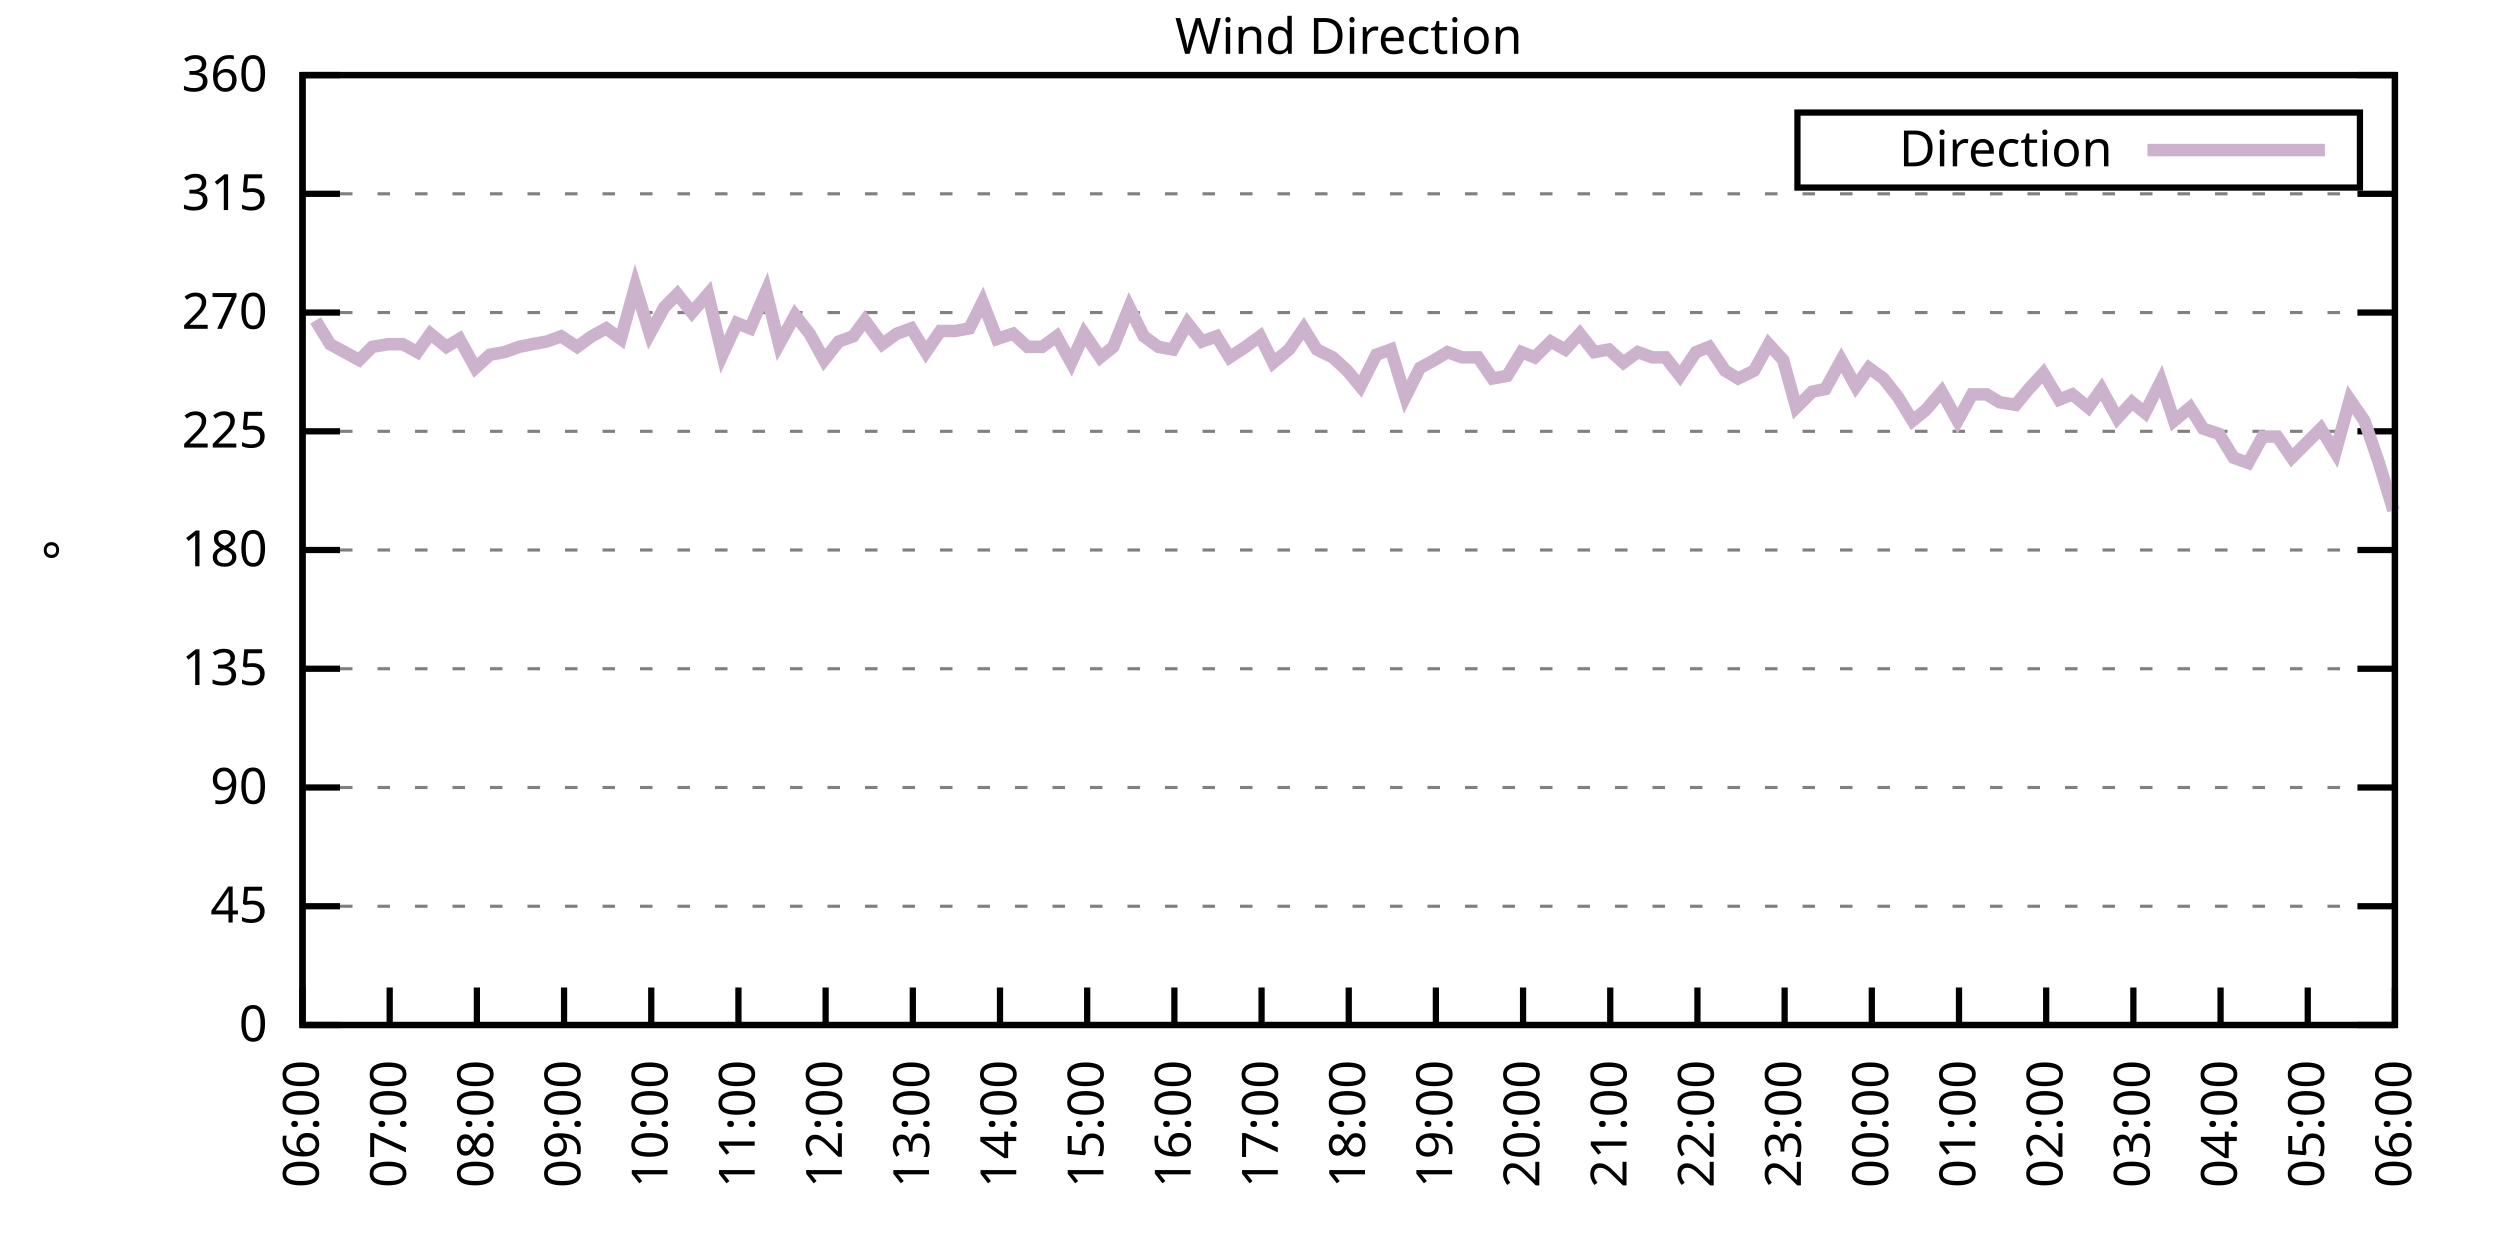
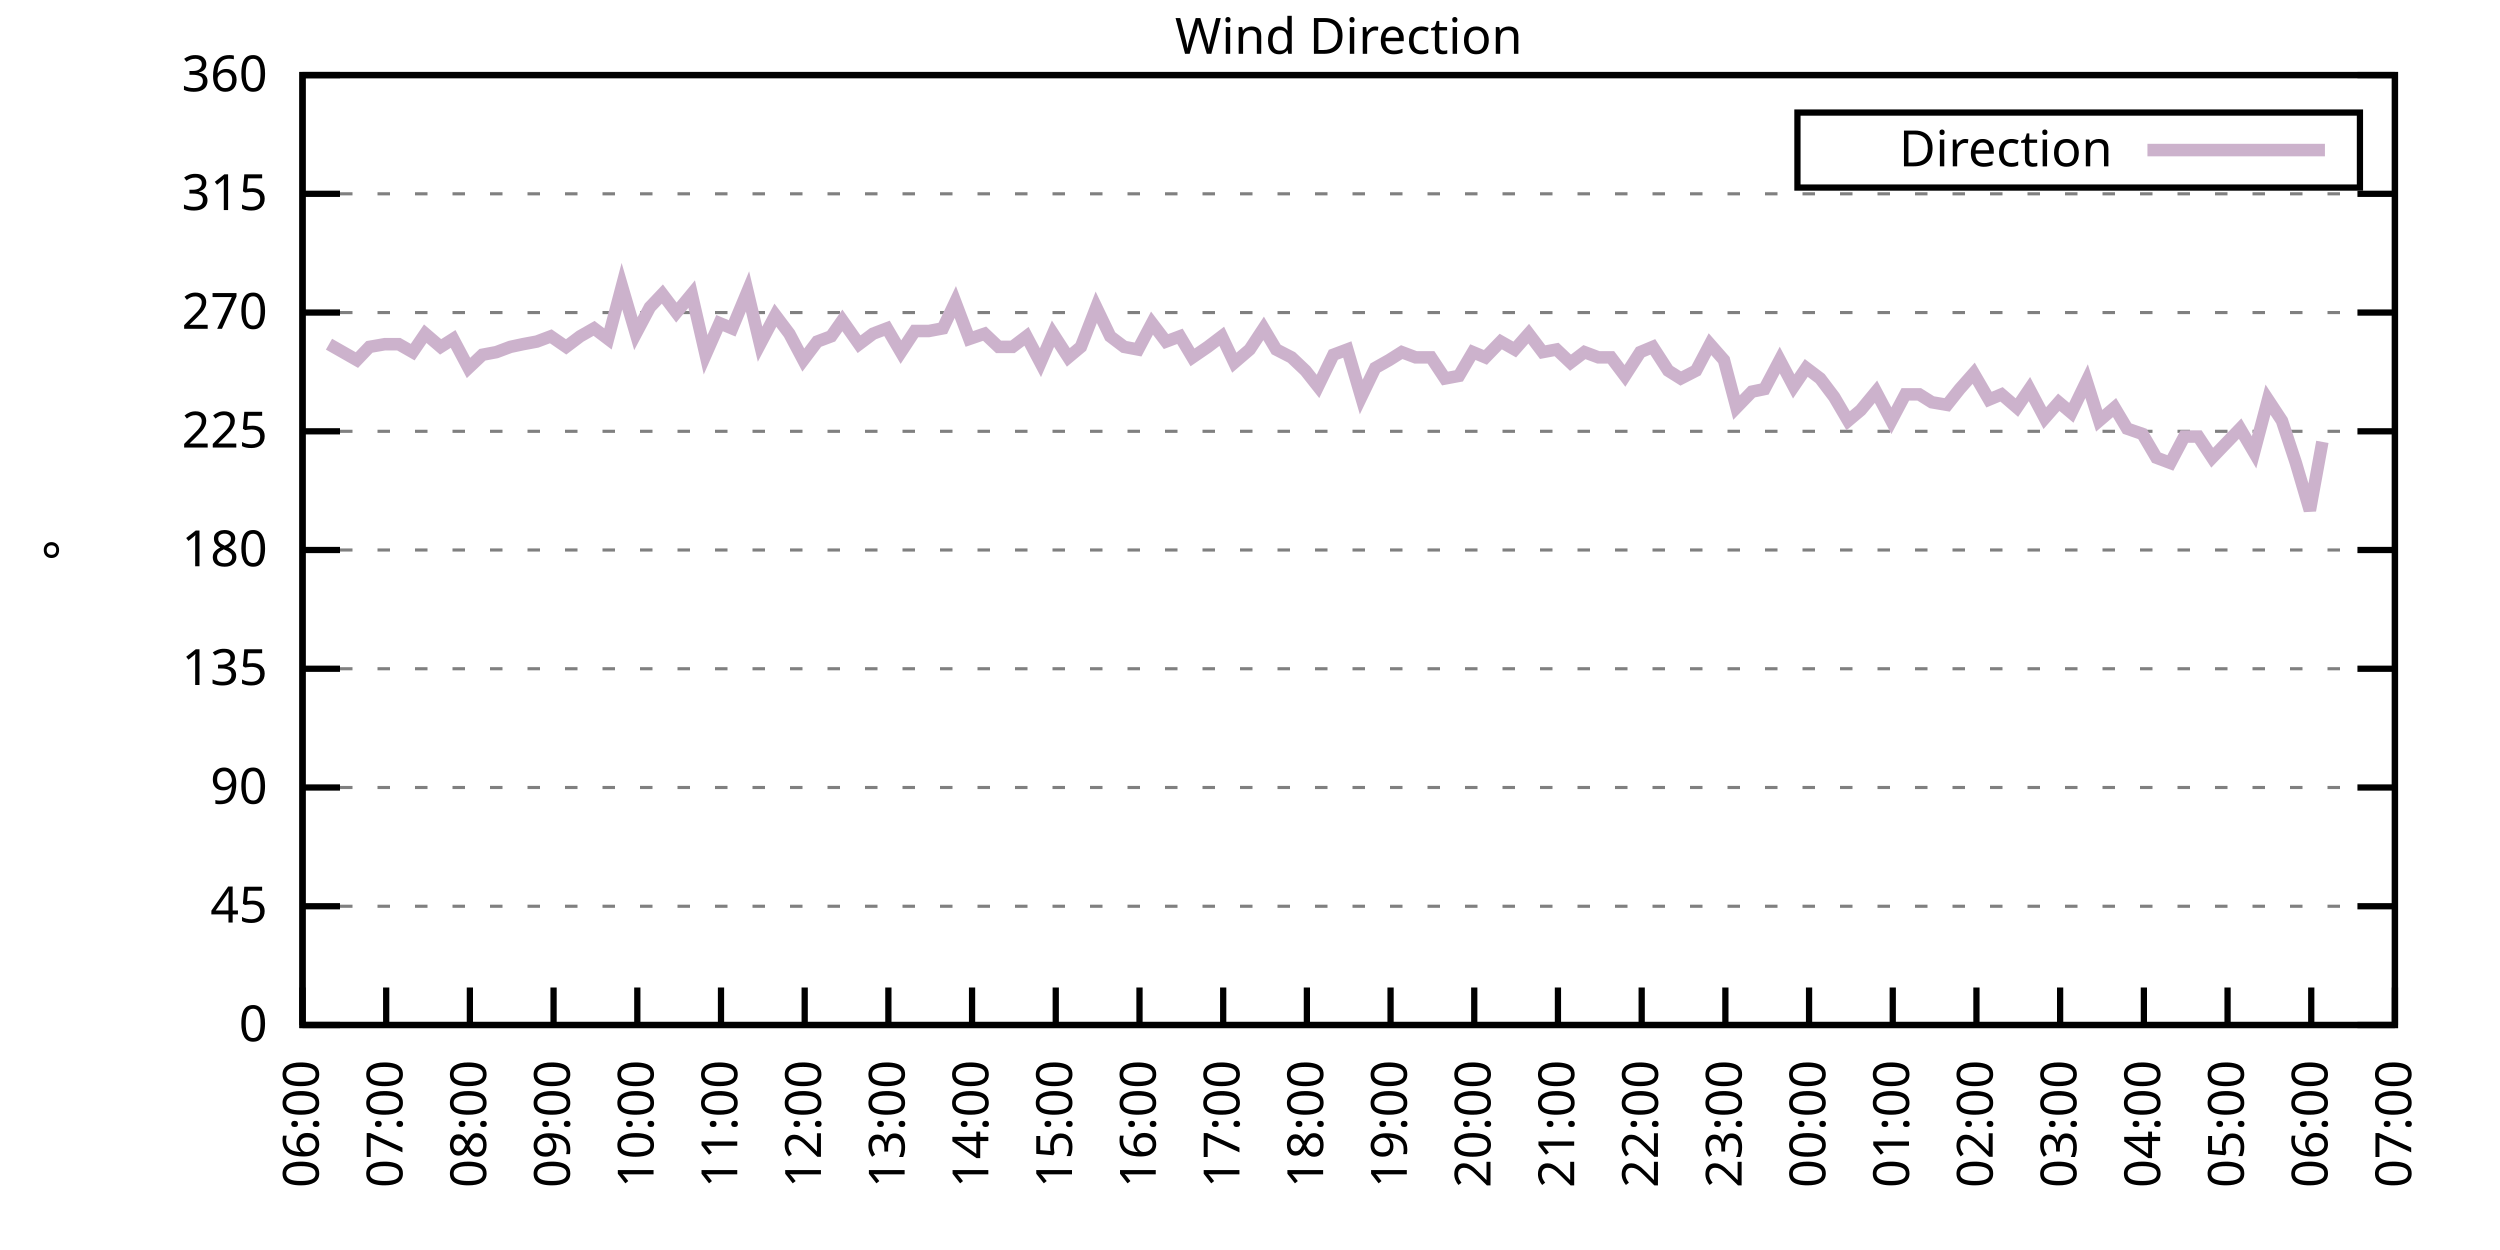
<svg xmlns="http://www.w3.org/2000/svg" xmlns:xlink="http://www.w3.org/1999/xlink" width="400" height="200" viewBox="0 0 400 200">
  <g id="gnuplot_canvas">
    <rect x="0" y="0" width="400" height="200" fill="none" />
    <defs>
      <circle id="gpDot" r="0.5" stroke-width="0.5" stroke="currentColor" />
      <path id="gpPt0" stroke-width="0.333" stroke="currentColor" d="M-1,0 h2 M0,-1 v2" />
      <path id="gpPt1" stroke-width="0.333" stroke="currentColor" d="M-1,-1 L1,1 M1,-1 L-1,1" />
      <path id="gpPt2" stroke-width="0.333" stroke="currentColor" d="M-1,0 L1,0 M0,-1 L0,1 M-1,-1 L1,1 M-1,1 L1,-1" />
      <rect id="gpPt3" stroke-width="0.333" stroke="currentColor" x="-1" y="-1" width="2" height="2" />
      <rect id="gpPt4" stroke-width="0.333" stroke="currentColor" fill="currentColor" x="-1" y="-1" width="2" height="2" />
      <circle id="gpPt5" stroke-width="0.333" stroke="currentColor" cx="0" cy="0" r="1" />
      <use xlink:href="#gpPt5" id="gpPt6" fill="currentColor" stroke="none" />
      <path id="gpPt7" stroke-width="0.333" stroke="currentColor" d="M0,-1.33 L-1.33,0.67 L1.33,0.67 z" />
      <use xlink:href="#gpPt7" id="gpPt8" fill="currentColor" stroke="none" />
      <use xlink:href="#gpPt7" id="gpPt9" stroke="currentColor" transform="rotate(180)" />
      <use xlink:href="#gpPt9" id="gpPt10" fill="currentColor" stroke="none" />
      <use xlink:href="#gpPt3" id="gpPt11" stroke="currentColor" transform="rotate(45)" />
      <use xlink:href="#gpPt11" id="gpPt12" fill="currentColor" stroke="none" />
      <path id="gpPt13" stroke-width="0.333" stroke="currentColor" d="M0,1.330 L1.265,0.411 L0.782,-1.067 L-0.782,-1.076 L-1.265,0.411 z" />
      <use xlink:href="#gpPt13" id="gpPt14" fill="currentColor" stroke="none" />
      <filter id="textbox" filterUnits="objectBoundingBox" x="0" y="0" height="1" width="1">
        <feFlood flood-color="white" flood-opacity="1" result="bgnd" />
        <feComposite in="SourceGraphic" in2="bgnd" operator="atop" />
      </filter>
      <filter id="greybox" filterUnits="objectBoundingBox" x="0" y="0" height="1" width="1">
        <feFlood flood-color="lightgrey" flood-opacity="1" result="grey" />
        <feComposite in="SourceGraphic" in2="grey" operator="atop" />
      </filter>
    </defs>
    <g fill="none" color="white" stroke="currentColor" stroke-width="1.00" stroke-linecap="butt" stroke-linejoin="miter">
</g>
    <g fill="none" color="black" stroke="currentColor" stroke-width="1.00" stroke-linecap="butt" stroke-linejoin="miter">
      <g stroke="none" shape-rendering="crispEdges">
        <polygon fill="rgb(255, 255, 255)" points="48.40,164.00 383.18,164.00 383.18,12.02 48.40,12.02 " />
      </g>
    </g>
    <g fill="none" color="black" stroke="currentColor" stroke-width="1.00" stroke-linecap="butt" stroke-linejoin="miter">
</g>
    <g fill="none" color="black" stroke="black" stroke-width="0.50" stroke-linecap="butt" stroke-linejoin="miter">
</g>
    <g fill="none" color="gray" stroke="currentColor" stroke-width="0.50" stroke-linecap="butt" stroke-linejoin="miter">
      <path stroke="gray" stroke-dasharray="2,4" class="gridline" d="M48.40,164.00 L383.19,164.00  " />
    </g>
    <g fill="none" color="gray" stroke="gray" stroke-width="1.00" stroke-linecap="butt" stroke-linejoin="miter">
</g>
    <g fill="none" color="black" stroke="currentColor" stroke-width="1.00" stroke-linecap="butt" stroke-linejoin="miter">
      <path stroke="black" d="M48.40,164.00 L54.40,164.00 M383.19,164.00 L377.19,164.00  " />
      <g transform="translate(42.80,166.60)" stroke="none" fill="black" font-family="Sans" font-size="8.00" text-anchor="end">
        <text>
          <tspan font-family="Sans"> 0</tspan>
        </text>
      </g>
    </g>
    <g fill="none" color="black" stroke="currentColor" stroke-width="1.00" stroke-linecap="butt" stroke-linejoin="miter">
</g>
    <g fill="none" color="black" stroke="black" stroke-width="0.50" stroke-linecap="butt" stroke-linejoin="miter">
</g>
    <g fill="none" color="gray" stroke="currentColor" stroke-width="0.50" stroke-linecap="butt" stroke-linejoin="miter">
      <path stroke="gray" stroke-dasharray="2,4" class="gridline" d="M48.40,145.00 L383.19,145.00  " />
    </g>
    <g fill="none" color="gray" stroke="gray" stroke-width="1.00" stroke-linecap="butt" stroke-linejoin="miter">
</g>
    <g fill="none" color="black" stroke="currentColor" stroke-width="1.00" stroke-linecap="butt" stroke-linejoin="miter">
      <path stroke="black" d="M48.40,145.00 L54.40,145.00 M383.19,145.00 L377.19,145.00  " />
      <g transform="translate(42.80,147.60)" stroke="none" fill="black" font-family="Sans" font-size="8.00" text-anchor="end">
        <text>
          <tspan font-family="Sans"> 45</tspan>
        </text>
      </g>
    </g>
    <g fill="none" color="black" stroke="currentColor" stroke-width="1.00" stroke-linecap="butt" stroke-linejoin="miter">
</g>
    <g fill="none" color="black" stroke="black" stroke-width="0.50" stroke-linecap="butt" stroke-linejoin="miter">
</g>
    <g fill="none" color="gray" stroke="currentColor" stroke-width="0.50" stroke-linecap="butt" stroke-linejoin="miter">
      <path stroke="gray" stroke-dasharray="2,4" class="gridline" d="M48.40,126.00 L383.19,126.00  " />
    </g>
    <g fill="none" color="gray" stroke="gray" stroke-width="1.00" stroke-linecap="butt" stroke-linejoin="miter">
</g>
    <g fill="none" color="black" stroke="currentColor" stroke-width="1.00" stroke-linecap="butt" stroke-linejoin="miter">
      <path stroke="black" d="M48.40,126.00 L54.40,126.00 M383.19,126.00 L377.19,126.00  " />
      <g transform="translate(42.80,128.60)" stroke="none" fill="black" font-family="Sans" font-size="8.00" text-anchor="end">
        <text>
          <tspan font-family="Sans"> 90</tspan>
        </text>
      </g>
    </g>
    <g fill="none" color="black" stroke="currentColor" stroke-width="1.00" stroke-linecap="butt" stroke-linejoin="miter">
</g>
    <g fill="none" color="black" stroke="black" stroke-width="0.50" stroke-linecap="butt" stroke-linejoin="miter">
</g>
    <g fill="none" color="gray" stroke="currentColor" stroke-width="0.50" stroke-linecap="butt" stroke-linejoin="miter">
      <path stroke="gray" stroke-dasharray="2,4" class="gridline" d="M48.40,107.00 L383.19,107.00  " />
    </g>
    <g fill="none" color="gray" stroke="gray" stroke-width="1.00" stroke-linecap="butt" stroke-linejoin="miter">
</g>
    <g fill="none" color="black" stroke="currentColor" stroke-width="1.00" stroke-linecap="butt" stroke-linejoin="miter">
      <path stroke="black" d="M48.40,107.00 L54.40,107.00 M383.19,107.00 L377.19,107.00  " />
      <g transform="translate(42.80,109.60)" stroke="none" fill="black" font-family="Sans" font-size="8.00" text-anchor="end">
        <text>
          <tspan font-family="Sans"> 135</tspan>
        </text>
      </g>
    </g>
    <g fill="none" color="black" stroke="currentColor" stroke-width="1.00" stroke-linecap="butt" stroke-linejoin="miter">
</g>
    <g fill="none" color="black" stroke="black" stroke-width="0.50" stroke-linecap="butt" stroke-linejoin="miter">
</g>
    <g fill="none" color="gray" stroke="currentColor" stroke-width="0.50" stroke-linecap="butt" stroke-linejoin="miter">
      <path stroke="gray" stroke-dasharray="2,4" class="gridline" d="M48.40,88.00 L383.19,88.00  " />
    </g>
    <g fill="none" color="gray" stroke="gray" stroke-width="1.00" stroke-linecap="butt" stroke-linejoin="miter">
</g>
    <g fill="none" color="black" stroke="currentColor" stroke-width="1.00" stroke-linecap="butt" stroke-linejoin="miter">
      <path stroke="black" d="M48.40,88.00 L54.40,88.00 M383.19,88.00 L377.19,88.00  " />
      <g transform="translate(42.80,90.60)" stroke="none" fill="black" font-family="Sans" font-size="8.00" text-anchor="end">
        <text>
          <tspan font-family="Sans"> 180</tspan>
        </text>
      </g>
    </g>
    <g fill="none" color="black" stroke="currentColor" stroke-width="1.00" stroke-linecap="butt" stroke-linejoin="miter">
</g>
    <g fill="none" color="black" stroke="black" stroke-width="0.50" stroke-linecap="butt" stroke-linejoin="miter">
</g>
    <g fill="none" color="gray" stroke="currentColor" stroke-width="0.50" stroke-linecap="butt" stroke-linejoin="miter">
      <path stroke="gray" stroke-dasharray="2,4" class="gridline" d="M48.40,69.01 L383.19,69.01  " />
    </g>
    <g fill="none" color="gray" stroke="gray" stroke-width="1.00" stroke-linecap="butt" stroke-linejoin="miter">
</g>
    <g fill="none" color="black" stroke="currentColor" stroke-width="1.00" stroke-linecap="butt" stroke-linejoin="miter">
      <path stroke="black" d="M48.40,69.01 L54.40,69.01 M383.19,69.01 L377.19,69.01  " />
      <g transform="translate(42.80,71.61)" stroke="none" fill="black" font-family="Sans" font-size="8.00" text-anchor="end">
        <text>
          <tspan font-family="Sans"> 225</tspan>
        </text>
      </g>
    </g>
    <g fill="none" color="black" stroke="currentColor" stroke-width="1.00" stroke-linecap="butt" stroke-linejoin="miter">
</g>
    <g fill="none" color="black" stroke="black" stroke-width="0.50" stroke-linecap="butt" stroke-linejoin="miter">
</g>
    <g fill="none" color="gray" stroke="currentColor" stroke-width="0.50" stroke-linecap="butt" stroke-linejoin="miter">
      <path stroke="gray" stroke-dasharray="2,4" class="gridline" d="M48.40,50.01 L383.19,50.01  " />
    </g>
    <g fill="none" color="gray" stroke="gray" stroke-width="1.00" stroke-linecap="butt" stroke-linejoin="miter">
</g>
    <g fill="none" color="black" stroke="currentColor" stroke-width="1.00" stroke-linecap="butt" stroke-linejoin="miter">
      <path stroke="black" d="M48.40,50.01 L54.40,50.01 M383.19,50.01 L377.19,50.01  " />
      <g transform="translate(42.80,52.61)" stroke="none" fill="black" font-family="Sans" font-size="8.00" text-anchor="end">
        <text>
          <tspan font-family="Sans"> 270</tspan>
        </text>
      </g>
    </g>
    <g fill="none" color="black" stroke="currentColor" stroke-width="1.00" stroke-linecap="butt" stroke-linejoin="miter">
</g>
    <g fill="none" color="black" stroke="black" stroke-width="0.50" stroke-linecap="butt" stroke-linejoin="miter">
</g>
    <g fill="none" color="gray" stroke="currentColor" stroke-width="0.50" stroke-linecap="butt" stroke-linejoin="miter">
      <path stroke="gray" stroke-dasharray="2,4" class="gridline" d="M48.40,31.01 L383.19,31.01  " />
    </g>
    <g fill="none" color="gray" stroke="gray" stroke-width="1.00" stroke-linecap="butt" stroke-linejoin="miter">
</g>
    <g fill="none" color="black" stroke="currentColor" stroke-width="1.00" stroke-linecap="butt" stroke-linejoin="miter">
      <path stroke="black" d="M48.40,31.01 L54.40,31.01 M383.19,31.01 L377.19,31.01  " />
      <g transform="translate(42.80,33.61)" stroke="none" fill="black" font-family="Sans" font-size="8.00" text-anchor="end">
        <text>
          <tspan font-family="Sans"> 315</tspan>
        </text>
      </g>
    </g>
    <g fill="none" color="black" stroke="currentColor" stroke-width="1.00" stroke-linecap="butt" stroke-linejoin="miter">
</g>
    <g fill="none" color="black" stroke="black" stroke-width="0.50" stroke-linecap="butt" stroke-linejoin="miter">
</g>
    <g fill="none" color="gray" stroke="currentColor" stroke-width="0.50" stroke-linecap="butt" stroke-linejoin="miter">
      <path stroke="gray" stroke-dasharray="2,4" class="gridline" d="M48.40,12.01 L383.19,12.01  " />
    </g>
    <g fill="none" color="gray" stroke="gray" stroke-width="1.00" stroke-linecap="butt" stroke-linejoin="miter">
</g>
    <g fill="none" color="black" stroke="currentColor" stroke-width="1.00" stroke-linecap="butt" stroke-linejoin="miter">
      <path stroke="black" d="M48.40,12.01 L54.40,12.01 M383.19,12.01 L377.19,12.01  " />
      <g transform="translate(42.80,14.61)" stroke="none" fill="black" font-family="Sans" font-size="8.00" text-anchor="end">
        <text>
          <tspan font-family="Sans"> 360</tspan>
        </text>
      </g>
    </g>
    <g fill="none" color="black" stroke="currentColor" stroke-width="1.00" stroke-linecap="butt" stroke-linejoin="miter">
      <path stroke="black" d="M48.40,164.00 L48.40,158.00  " />
      <g transform="translate(51.00,169.60) rotate(270.00)" stroke="none" fill="black" font-family="Sans" font-size="8.00" text-anchor="end">
        <text>
          <tspan font-family="Sans">06:00</tspan>
        </text>
      </g>
    </g>
    <g fill="none" color="black" stroke="currentColor" stroke-width="1.00" stroke-linecap="butt" stroke-linejoin="miter">
-       <path stroke="black" d="M62.35,164.00 L62.35,158.00  " />
-       <g transform="translate(64.95,169.60) rotate(270.00)" stroke="none" fill="black" font-family="Sans" font-size="8.00" text-anchor="end">
+       <path stroke="black" d="M61.79,164.00 L61.79,158.00  " />
+       <g transform="translate(64.39,169.60) rotate(270.00)" stroke="none" fill="black" font-family="Sans" font-size="8.00" text-anchor="end">
        <text>
          <tspan font-family="Sans">07:00</tspan>
        </text>
      </g>
    </g>
    <g fill="none" color="black" stroke="currentColor" stroke-width="1.00" stroke-linecap="butt" stroke-linejoin="miter">
-       <path stroke="black" d="M76.30,164.00 L76.30,158.00  " />
-       <g transform="translate(78.90,169.60) rotate(270.00)" stroke="none" fill="black" font-family="Sans" font-size="8.00" text-anchor="end">
+       <path stroke="black" d="M75.18,164.00 L75.18,158.00  " />
+       <g transform="translate(77.78,169.60) rotate(270.00)" stroke="none" fill="black" font-family="Sans" font-size="8.00" text-anchor="end">
        <text>
          <tspan font-family="Sans">08:00</tspan>
        </text>
      </g>
    </g>
    <g fill="none" color="black" stroke="currentColor" stroke-width="1.00" stroke-linecap="butt" stroke-linejoin="miter">
-       <path stroke="black" d="M90.25,164.00 L90.25,158.00  " />
-       <g transform="translate(92.85,169.60) rotate(270.00)" stroke="none" fill="black" font-family="Sans" font-size="8.00" text-anchor="end">
+       <path stroke="black" d="M88.57,164.00 L88.57,158.00  " />
+       <g transform="translate(91.17,169.60) rotate(270.00)" stroke="none" fill="black" font-family="Sans" font-size="8.00" text-anchor="end">
        <text>
          <tspan font-family="Sans">09:00</tspan>
        </text>
      </g>
    </g>
    <g fill="none" color="black" stroke="currentColor" stroke-width="1.00" stroke-linecap="butt" stroke-linejoin="miter">
-       <path stroke="black" d="M104.20,164.00 L104.20,158.00  " />
-       <g transform="translate(106.80,169.60) rotate(270.00)" stroke="none" fill="black" font-family="Sans" font-size="8.00" text-anchor="end">
+       <path stroke="black" d="M101.97,164.00 L101.97,158.00  " />
+       <g transform="translate(104.57,169.60) rotate(270.00)" stroke="none" fill="black" font-family="Sans" font-size="8.00" text-anchor="end">
        <text>
          <tspan font-family="Sans">10:00</tspan>
        </text>
      </g>
    </g>
    <g fill="none" color="black" stroke="currentColor" stroke-width="1.00" stroke-linecap="butt" stroke-linejoin="miter">
-       <path stroke="black" d="M118.15,164.00 L118.15,158.00  " />
-       <g transform="translate(120.75,169.60) rotate(270.00)" stroke="none" fill="black" font-family="Sans" font-size="8.00" text-anchor="end">
+       <path stroke="black" d="M115.36,164.00 L115.36,158.00  " />
+       <g transform="translate(117.96,169.60) rotate(270.00)" stroke="none" fill="black" font-family="Sans" font-size="8.00" text-anchor="end">
        <text>
          <tspan font-family="Sans">11:00</tspan>
        </text>
      </g>
    </g>
    <g fill="none" color="black" stroke="currentColor" stroke-width="1.00" stroke-linecap="butt" stroke-linejoin="miter">
-       <path stroke="black" d="M132.10,164.00 L132.10,158.00  " />
-       <g transform="translate(134.70,169.60) rotate(270.00)" stroke="none" fill="black" font-family="Sans" font-size="8.00" text-anchor="end">
+       <path stroke="black" d="M128.75,164.00 L128.75,158.00  " />
+       <g transform="translate(131.35,169.60) rotate(270.00)" stroke="none" fill="black" font-family="Sans" font-size="8.00" text-anchor="end">
        <text>
          <tspan font-family="Sans">12:00</tspan>
        </text>
      </g>
    </g>
    <g fill="none" color="black" stroke="currentColor" stroke-width="1.00" stroke-linecap="butt" stroke-linejoin="miter">
-       <path stroke="black" d="M146.05,164.00 L146.05,158.00  " />
-       <g transform="translate(148.65,169.60) rotate(270.00)" stroke="none" fill="black" font-family="Sans" font-size="8.00" text-anchor="end">
+       <path stroke="black" d="M142.14,164.00 L142.14,158.00  " />
+       <g transform="translate(144.74,169.60) rotate(270.00)" stroke="none" fill="black" font-family="Sans" font-size="8.00" text-anchor="end">
        <text>
          <tspan font-family="Sans">13:00</tspan>
        </text>
      </g>
    </g>
    <g fill="none" color="black" stroke="currentColor" stroke-width="1.00" stroke-linecap="butt" stroke-linejoin="miter">
-       <path stroke="black" d="M160.00,164.00 L160.00,158.00  " />
-       <g transform="translate(162.60,169.60) rotate(270.00)" stroke="none" fill="black" font-family="Sans" font-size="8.00" text-anchor="end">
+       <path stroke="black" d="M155.53,164.00 L155.53,158.00  " />
+       <g transform="translate(158.13,169.60) rotate(270.00)" stroke="none" fill="black" font-family="Sans" font-size="8.00" text-anchor="end">
        <text>
          <tspan font-family="Sans">14:00</tspan>
        </text>
      </g>
    </g>
    <g fill="none" color="black" stroke="currentColor" stroke-width="1.00" stroke-linecap="butt" stroke-linejoin="miter">
-       <path stroke="black" d="M173.95,164.00 L173.95,158.00  " />
-       <g transform="translate(176.55,169.60) rotate(270.00)" stroke="none" fill="black" font-family="Sans" font-size="8.00" text-anchor="end">
+       <path stroke="black" d="M168.92,164.00 L168.92,158.00  " />
+       <g transform="translate(171.52,169.60) rotate(270.00)" stroke="none" fill="black" font-family="Sans" font-size="8.00" text-anchor="end">
        <text>
          <tspan font-family="Sans">15:00</tspan>
        </text>
      </g>
    </g>
    <g fill="none" color="black" stroke="currentColor" stroke-width="1.00" stroke-linecap="butt" stroke-linejoin="miter">
-       <path stroke="black" d="M187.90,164.00 L187.90,158.00  " />
-       <g transform="translate(190.50,169.60) rotate(270.00)" stroke="none" fill="black" font-family="Sans" font-size="8.00" text-anchor="end">
+       <path stroke="black" d="M182.32,164.00 L182.32,158.00  " />
+       <g transform="translate(184.92,169.60) rotate(270.00)" stroke="none" fill="black" font-family="Sans" font-size="8.00" text-anchor="end">
        <text>
          <tspan font-family="Sans">16:00</tspan>
        </text>
      </g>
    </g>
    <g fill="none" color="black" stroke="currentColor" stroke-width="1.00" stroke-linecap="butt" stroke-linejoin="miter">
-       <path stroke="black" d="M201.85,164.00 L201.85,158.00  " />
-       <g transform="translate(204.45,169.60) rotate(270.00)" stroke="none" fill="black" font-family="Sans" font-size="8.00" text-anchor="end">
+       <path stroke="black" d="M195.71,164.00 L195.71,158.00  " />
+       <g transform="translate(198.31,169.60) rotate(270.00)" stroke="none" fill="black" font-family="Sans" font-size="8.00" text-anchor="end">
        <text>
          <tspan font-family="Sans">17:00</tspan>
        </text>
      </g>
    </g>
    <g fill="none" color="black" stroke="currentColor" stroke-width="1.00" stroke-linecap="butt" stroke-linejoin="miter">
-       <path stroke="black" d="M215.80,164.00 L215.80,158.00  " />
-       <g transform="translate(218.40,169.60) rotate(270.00)" stroke="none" fill="black" font-family="Sans" font-size="8.00" text-anchor="end">
+       <path stroke="black" d="M209.10,164.00 L209.10,158.00  " />
+       <g transform="translate(211.70,169.60) rotate(270.00)" stroke="none" fill="black" font-family="Sans" font-size="8.00" text-anchor="end">
        <text>
          <tspan font-family="Sans">18:00</tspan>
        </text>
      </g>
    </g>
    <g fill="none" color="black" stroke="currentColor" stroke-width="1.00" stroke-linecap="butt" stroke-linejoin="miter">
-       <path stroke="black" d="M229.74,164.00 L229.74,158.00  " />
-       <g transform="translate(232.34,169.60) rotate(270.00)" stroke="none" fill="black" font-family="Sans" font-size="8.00" text-anchor="end">
+       <path stroke="black" d="M222.49,164.00 L222.49,158.00  " />
+       <g transform="translate(225.09,169.60) rotate(270.00)" stroke="none" fill="black" font-family="Sans" font-size="8.00" text-anchor="end">
        <text>
          <tspan font-family="Sans">19:00</tspan>
        </text>
      </g>
    </g>
    <g fill="none" color="black" stroke="currentColor" stroke-width="1.00" stroke-linecap="butt" stroke-linejoin="miter">
-       <path stroke="black" d="M243.69,164.00 L243.69,158.00  " />
-       <g transform="translate(246.29,169.60) rotate(270.00)" stroke="none" fill="black" font-family="Sans" font-size="8.00" text-anchor="end">
+       <path stroke="black" d="M235.88,164.00 L235.88,158.00  " />
+       <g transform="translate(238.48,169.60) rotate(270.00)" stroke="none" fill="black" font-family="Sans" font-size="8.00" text-anchor="end">
        <text>
          <tspan font-family="Sans">20:00</tspan>
        </text>
      </g>
    </g>
    <g fill="none" color="black" stroke="currentColor" stroke-width="1.00" stroke-linecap="butt" stroke-linejoin="miter">
-       <path stroke="black" d="M257.64,164.00 L257.64,158.00  " />
-       <g transform="translate(260.24,169.60) rotate(270.00)" stroke="none" fill="black" font-family="Sans" font-size="8.00" text-anchor="end">
+       <path stroke="black" d="M249.27,164.00 L249.27,158.00  " />
+       <g transform="translate(251.87,169.60) rotate(270.00)" stroke="none" fill="black" font-family="Sans" font-size="8.00" text-anchor="end">
        <text>
          <tspan font-family="Sans">21:00</tspan>
        </text>
      </g>
    </g>
    <g fill="none" color="black" stroke="currentColor" stroke-width="1.00" stroke-linecap="butt" stroke-linejoin="miter">
-       <path stroke="black" d="M271.59,164.00 L271.59,158.00  " />
-       <g transform="translate(274.19,169.60) rotate(270.00)" stroke="none" fill="black" font-family="Sans" font-size="8.00" text-anchor="end">
+       <path stroke="black" d="M262.67,164.00 L262.67,158.00  " />
+       <g transform="translate(265.27,169.60) rotate(270.00)" stroke="none" fill="black" font-family="Sans" font-size="8.00" text-anchor="end">
        <text>
          <tspan font-family="Sans">22:00</tspan>
        </text>
      </g>
    </g>
    <g fill="none" color="black" stroke="currentColor" stroke-width="1.00" stroke-linecap="butt" stroke-linejoin="miter">
-       <path stroke="black" d="M285.54,164.00 L285.54,158.00  " />
-       <g transform="translate(288.14,169.60) rotate(270.00)" stroke="none" fill="black" font-family="Sans" font-size="8.00" text-anchor="end">
+       <path stroke="black" d="M276.06,164.00 L276.06,158.00  " />
+       <g transform="translate(278.66,169.60) rotate(270.00)" stroke="none" fill="black" font-family="Sans" font-size="8.00" text-anchor="end">
        <text>
          <tspan font-family="Sans">23:00</tspan>
        </text>
      </g>
    </g>
    <g fill="none" color="black" stroke="currentColor" stroke-width="1.00" stroke-linecap="butt" stroke-linejoin="miter">
-       <path stroke="black" d="M299.49,164.00 L299.49,158.00  " />
-       <g transform="translate(302.09,169.60) rotate(270.00)" stroke="none" fill="black" font-family="Sans" font-size="8.00" text-anchor="end">
+       <path stroke="black" d="M289.45,164.00 L289.45,158.00  " />
+       <g transform="translate(292.05,169.60) rotate(270.00)" stroke="none" fill="black" font-family="Sans" font-size="8.00" text-anchor="end">
        <text>
          <tspan font-family="Sans">00:00</tspan>
        </text>
      </g>
    </g>
    <g fill="none" color="black" stroke="currentColor" stroke-width="1.00" stroke-linecap="butt" stroke-linejoin="miter">
-       <path stroke="black" d="M313.44,164.00 L313.44,158.00  " />
-       <g transform="translate(316.04,169.60) rotate(270.00)" stroke="none" fill="black" font-family="Sans" font-size="8.00" text-anchor="end">
+       <path stroke="black" d="M302.84,164.00 L302.84,158.00  " />
+       <g transform="translate(305.44,169.60) rotate(270.00)" stroke="none" fill="black" font-family="Sans" font-size="8.00" text-anchor="end">
        <text>
          <tspan font-family="Sans">01:00</tspan>
        </text>
      </g>
    </g>
    <g fill="none" color="black" stroke="currentColor" stroke-width="1.00" stroke-linecap="butt" stroke-linejoin="miter">
-       <path stroke="black" d="M327.39,164.00 L327.39,158.00  " />
-       <g transform="translate(329.99,169.60) rotate(270.00)" stroke="none" fill="black" font-family="Sans" font-size="8.00" text-anchor="end">
+       <path stroke="black" d="M316.23,164.00 L316.23,158.00  " />
+       <g transform="translate(318.83,169.60) rotate(270.00)" stroke="none" fill="black" font-family="Sans" font-size="8.00" text-anchor="end">
        <text>
          <tspan font-family="Sans">02:00</tspan>
        </text>
      </g>
    </g>
    <g fill="none" color="black" stroke="currentColor" stroke-width="1.00" stroke-linecap="butt" stroke-linejoin="miter">
-       <path stroke="black" d="M341.34,164.00 L341.34,158.00  " />
-       <g transform="translate(343.94,169.60) rotate(270.00)" stroke="none" fill="black" font-family="Sans" font-size="8.00" text-anchor="end">
+       <path stroke="black" d="M329.62,164.00 L329.62,158.00  " />
+       <g transform="translate(332.22,169.60) rotate(270.00)" stroke="none" fill="black" font-family="Sans" font-size="8.00" text-anchor="end">
        <text>
          <tspan font-family="Sans">03:00</tspan>
        </text>
      </g>
    </g>
    <g fill="none" color="black" stroke="currentColor" stroke-width="1.00" stroke-linecap="butt" stroke-linejoin="miter">
-       <path stroke="black" d="M355.29,164.00 L355.29,158.00  " />
-       <g transform="translate(357.89,169.60) rotate(270.00)" stroke="none" fill="black" font-family="Sans" font-size="8.00" text-anchor="end">
+       <path stroke="black" d="M343.02,164.00 L343.02,158.00  " />
+       <g transform="translate(345.62,169.60) rotate(270.00)" stroke="none" fill="black" font-family="Sans" font-size="8.00" text-anchor="end">
        <text>
          <tspan font-family="Sans">04:00</tspan>
        </text>
      </g>
    </g>
    <g fill="none" color="black" stroke="currentColor" stroke-width="1.00" stroke-linecap="butt" stroke-linejoin="miter">
-       <path stroke="black" d="M369.24,164.00 L369.24,158.00  " />
-       <g transform="translate(371.84,169.60) rotate(270.00)" stroke="none" fill="black" font-family="Sans" font-size="8.00" text-anchor="end">
+       <path stroke="black" d="M356.41,164.00 L356.41,158.00  " />
+       <g transform="translate(359.01,169.60) rotate(270.00)" stroke="none" fill="black" font-family="Sans" font-size="8.00" text-anchor="end">
        <text>
          <tspan font-family="Sans">05:00</tspan>
+         </text>
+       </g>
+     </g>
+     <g fill="none" color="black" stroke="currentColor" stroke-width="1.00" stroke-linecap="butt" stroke-linejoin="miter">
+       <path stroke="black" d="M369.80,164.00 L369.80,158.00  " />
+       <g transform="translate(372.40,169.60) rotate(270.00)" stroke="none" fill="black" font-family="Sans" font-size="8.00" text-anchor="end">
+         <text>
+           <tspan font-family="Sans">06:00</tspan>
        </text>
      </g>
    </g>
    <g fill="none" color="black" stroke="currentColor" stroke-width="1.00" stroke-linecap="butt" stroke-linejoin="miter">
      <path stroke="black" d="M383.19,164.00 L383.19,158.00  " />
      <g transform="translate(385.79,169.60) rotate(270.00)" stroke="none" fill="black" font-family="Sans" font-size="8.00" text-anchor="end">
        <text>
-           <tspan font-family="Sans">06:00</tspan>
+           <tspan font-family="Sans">07:00</tspan>
        </text>
      </g>
    </g>
    <g fill="none" color="black" stroke="currentColor" stroke-width="1.00" stroke-linecap="butt" stroke-linejoin="miter">
</g>
    <g fill="none" color="black" stroke="currentColor" stroke-width="1.00" stroke-linecap="butt" stroke-linejoin="miter">
      <path stroke="black" d="M48.40,12.01 L48.40,164.00 L383.19,164.00 L383.19,12.01 L48.40,12.01 Z  " />
    </g>
    <g fill="none" color="black" stroke="currentColor" stroke-width="1.00" stroke-linecap="butt" stroke-linejoin="miter">
</g>
    <g fill="none" color="black" stroke="currentColor" stroke-width="1.00" stroke-linecap="butt" stroke-linejoin="miter">
      <path stroke="black" d="M287.59,30.01 L287.59,18.01 L377.59,18.01 L377.59,30.01 L287.59,30.01 Z  " />
    </g>
    <g id="Wind_direction_plot_1">
      <g fill="none" color="white" stroke="black" stroke-width="2.00" stroke-linecap="butt" stroke-linejoin="miter">
</g>
      <g fill="none" color="black" stroke="currentColor" stroke-width="2.00" stroke-linecap="butt" stroke-linejoin="miter">
        <g transform="translate(337.99,26.61)" stroke="none" fill="black" font-family="Sans" font-size="8.00" text-anchor="end">
          <text>
            <tspan font-family="Sans">Direction</tspan>
          </text>
        </g>
      </g>
      <g fill="none" color="black" stroke="currentColor" stroke-width="2.00" stroke-linecap="butt" stroke-linejoin="miter">
-         <path stroke="rgb(204, 178, 204)" d="M343.59,24.01 L371.99,24.01 M50.49,51.27 L52.82,55.07 L57.47,57.61 L59.56,55.50 L62.12,55.07 L64.44,55.07   L66.77,56.34 L68.86,53.39 L71.42,55.50 L73.51,54.23 L76.07,58.87 L78.39,56.76 L80.72,56.34 L83.04,55.50   L85.13,55.07 L87.46,54.65 L89.78,53.81 L92.34,55.50 L94.67,53.81 L96.99,52.54 L99.32,54.23 L101.64,45.79   L103.97,53.39 L106.29,49.16 L108.38,47.05 L110.71,50.01 L113.27,47.05 L115.59,56.76 L117.92,51.70 L120.01,52.54   L122.57,46.63 L124.66,55.07 L127.22,50.43 L129.54,53.39 L131.87,57.61 L134.19,54.65 L136.51,53.81 L138.37,51.27   L141.16,55.07 L143.49,53.39 L145.81,52.54 L148.14,56.34 L150.46,52.96 L152.79,52.96 L155.11,52.54 L157.21,48.32   L159.53,54.23 L162.09,53.39 L164.41,55.50 L166.74,55.50 L169.06,53.81 L171.39,58.03 L173.48,53.39 L176.04,57.18   L178.13,55.50 L180.69,49.16 L183.01,53.81 L185.34,55.50 L187.66,55.92 L189.99,51.70 L192.31,54.65 L194.64,53.81   L196.73,57.18 L199.29,55.50 L201.61,53.81 L203.71,58.03 L206.26,55.92 L208.59,52.54 L210.68,55.92 L213.24,57.18   L215.56,59.30 L217.65,61.83 L220.21,56.76 L222.54,55.92 L224.86,63.52 L227.19,58.87 L229.51,57.61 L231.60,56.34   L233.93,57.18 L236.49,57.18 L238.81,60.56 L241.14,60.14 L243.46,56.34 L245.55,57.18 L248.11,54.65 L250.44,55.92   L252.76,53.39 L255.09,56.34 L257.41,55.92 L259.74,58.03 L262.06,56.34 L264.39,57.18 L266.48,57.18 L268.80,60.14   L271.36,56.34 L273.45,55.50 L276.01,59.30 L278.10,60.56 L280.66,59.30 L282.99,55.07 L285.31,57.61 L287.40,65.21   L289.96,62.67 L292.05,62.25 L294.61,57.61 L296.94,61.83 L299.03,58.87 L301.35,60.56 L303.68,63.52 L306.00,67.32   L308.09,65.63 L310.65,62.67 L313.21,67.32 L315.53,63.10 L317.86,63.10 L319.95,64.36 L322.51,64.78 L324.60,62.25   L326.93,59.72 L329.48,63.94 L331.58,63.10 L334.13,65.21 L336.23,62.25 L338.78,66.90 L341.11,64.36 L343.20,66.05   L345.76,60.98 L347.85,67.32 L350.41,65.21 L352.50,68.58 L355.06,69.43 L357.38,73.23 L359.71,74.07 L362.03,69.85   L364.36,69.85 L366.68,73.23 L371.33,68.58 L373.66,72.38 L375.98,63.94 L378.31,67.32 L380.63,74.07 L382.96,81.67    " />
+         <path stroke="rgb(204, 178, 204)" d="M343.59,24.01 L371.99,24.01 M52.64,55.07 L57.10,57.61 L59.11,55.50 L61.57,55.07 L63.80,55.07 L66.03,56.34   L68.04,53.39 L70.50,55.50 L72.50,54.23 L74.96,58.87 L77.19,56.76 L79.42,56.34 L81.66,55.50 L83.66,55.07   L85.90,54.65 L88.13,53.81 L90.58,55.50 L92.82,53.81 L95.05,52.54 L97.28,54.23 L99.51,45.79 L101.74,53.39   L103.98,49.16 L105.98,47.05 L108.22,50.01 L110.67,47.05 L112.90,56.76 L115.13,51.70 L117.14,52.54 L119.60,46.63   L121.61,55.07 L124.06,50.43 L126.29,53.39 L128.53,57.61 L130.76,54.65 L132.99,53.81 L134.78,51.27 L137.45,55.07   L139.69,53.39 L141.92,52.54 L144.15,56.34 L146.38,52.96 L148.61,52.96 L150.85,52.54 L152.85,48.32 L155.09,54.23   L157.54,53.39 L159.77,55.50 L162.01,55.50 L164.24,53.81 L166.47,58.03 L168.48,53.39 L170.93,57.18 L172.94,55.50   L175.40,49.16 L177.63,53.81 L179.86,55.50 L182.09,55.92 L184.32,51.70 L186.56,54.65 L188.79,53.81 L190.80,57.18   L193.25,55.50 L195.48,53.81 L197.49,58.03 L199.95,55.92 L202.18,52.54 L204.19,55.92 L206.64,57.18 L208.88,59.30   L210.88,61.83 L213.34,56.76 L215.57,55.92 L217.80,63.52 L220.04,58.87 L222.27,57.61 L224.28,56.34 L226.51,57.18   L228.96,57.18 L231.20,60.56 L233.43,60.14 L235.66,56.34 L237.67,57.18 L240.12,54.65 L242.36,55.92 L244.59,53.39   L246.82,56.34 L249.05,55.92 L251.28,58.03 L253.51,56.34 L255.75,57.18 L257.76,57.18 L259.99,60.14 L262.44,56.34   L264.45,55.50 L266.91,59.30 L268.92,60.56 L271.37,59.30 L273.60,55.07 L275.83,57.61 L277.84,65.21 L280.30,62.67   L282.31,62.25 L284.76,57.61 L286.99,61.83 L289.00,58.87 L291.23,60.56 L293.47,63.52 L295.70,67.32 L297.71,65.63   L300.16,62.67 L302.62,67.32 L304.85,63.10 L307.08,63.10 L309.09,64.36 L311.54,64.78 L313.55,62.25 L315.79,59.72   L318.24,63.94 L320.25,63.10 L322.70,65.21 L324.71,62.25 L327.17,66.90 L329.40,64.36 L331.41,66.05 L333.86,60.98   L335.87,67.32 L338.33,65.21 L340.34,68.58 L342.79,69.43 L345.02,73.23 L347.26,74.07 L349.49,69.85 L351.72,69.85   L353.95,73.23 L358.42,68.58 L360.65,72.38 L362.88,63.94 L365.11,67.32 L367.34,74.07 L369.58,81.67 L371.58,70.70    " />
      </g>
    </g>
    <g fill="none" color="black" stroke="currentColor" stroke-width="2.00" stroke-linecap="butt" stroke-linejoin="miter">
</g>
    <g fill="none" color="black" stroke="black" stroke-width="1.00" stroke-linecap="butt" stroke-linejoin="miter">
</g>
    <g fill="none" color="black" stroke="currentColor" stroke-width="1.00" stroke-linecap="butt" stroke-linejoin="miter">
      <path stroke="black" d="M48.40,12.01 L48.40,164.00 L383.19,164.00 L383.19,12.01 L48.40,12.01 Z  " />
      <g transform="translate(12.80,88.01) rotate(270.00)" stroke="none" fill="black" font-family="Sans" font-size="8.00" text-anchor="middle">
        <text>
          <tspan font-family="Sans">°</tspan>
        </text>
      </g>
    </g>
    <g fill="none" color="black" stroke="currentColor" stroke-width="1.00" stroke-linecap="butt" stroke-linejoin="miter">
</g>
    <g fill="none" color="black" stroke="currentColor" stroke-width="1.00" stroke-linecap="butt" stroke-linejoin="miter">
      <g transform="translate(215.79,8.61)" stroke="none" fill="black" font-family="Sans" font-size="8.00" text-anchor="middle">
        <text>
          <tspan font-family="Sans">Wind Direction</tspan>
        </text>
      </g>
    </g>
    <g fill="none" color="black" stroke="currentColor" stroke-width="1.00" stroke-linecap="butt" stroke-linejoin="miter">
</g>
  </g>
</svg>
